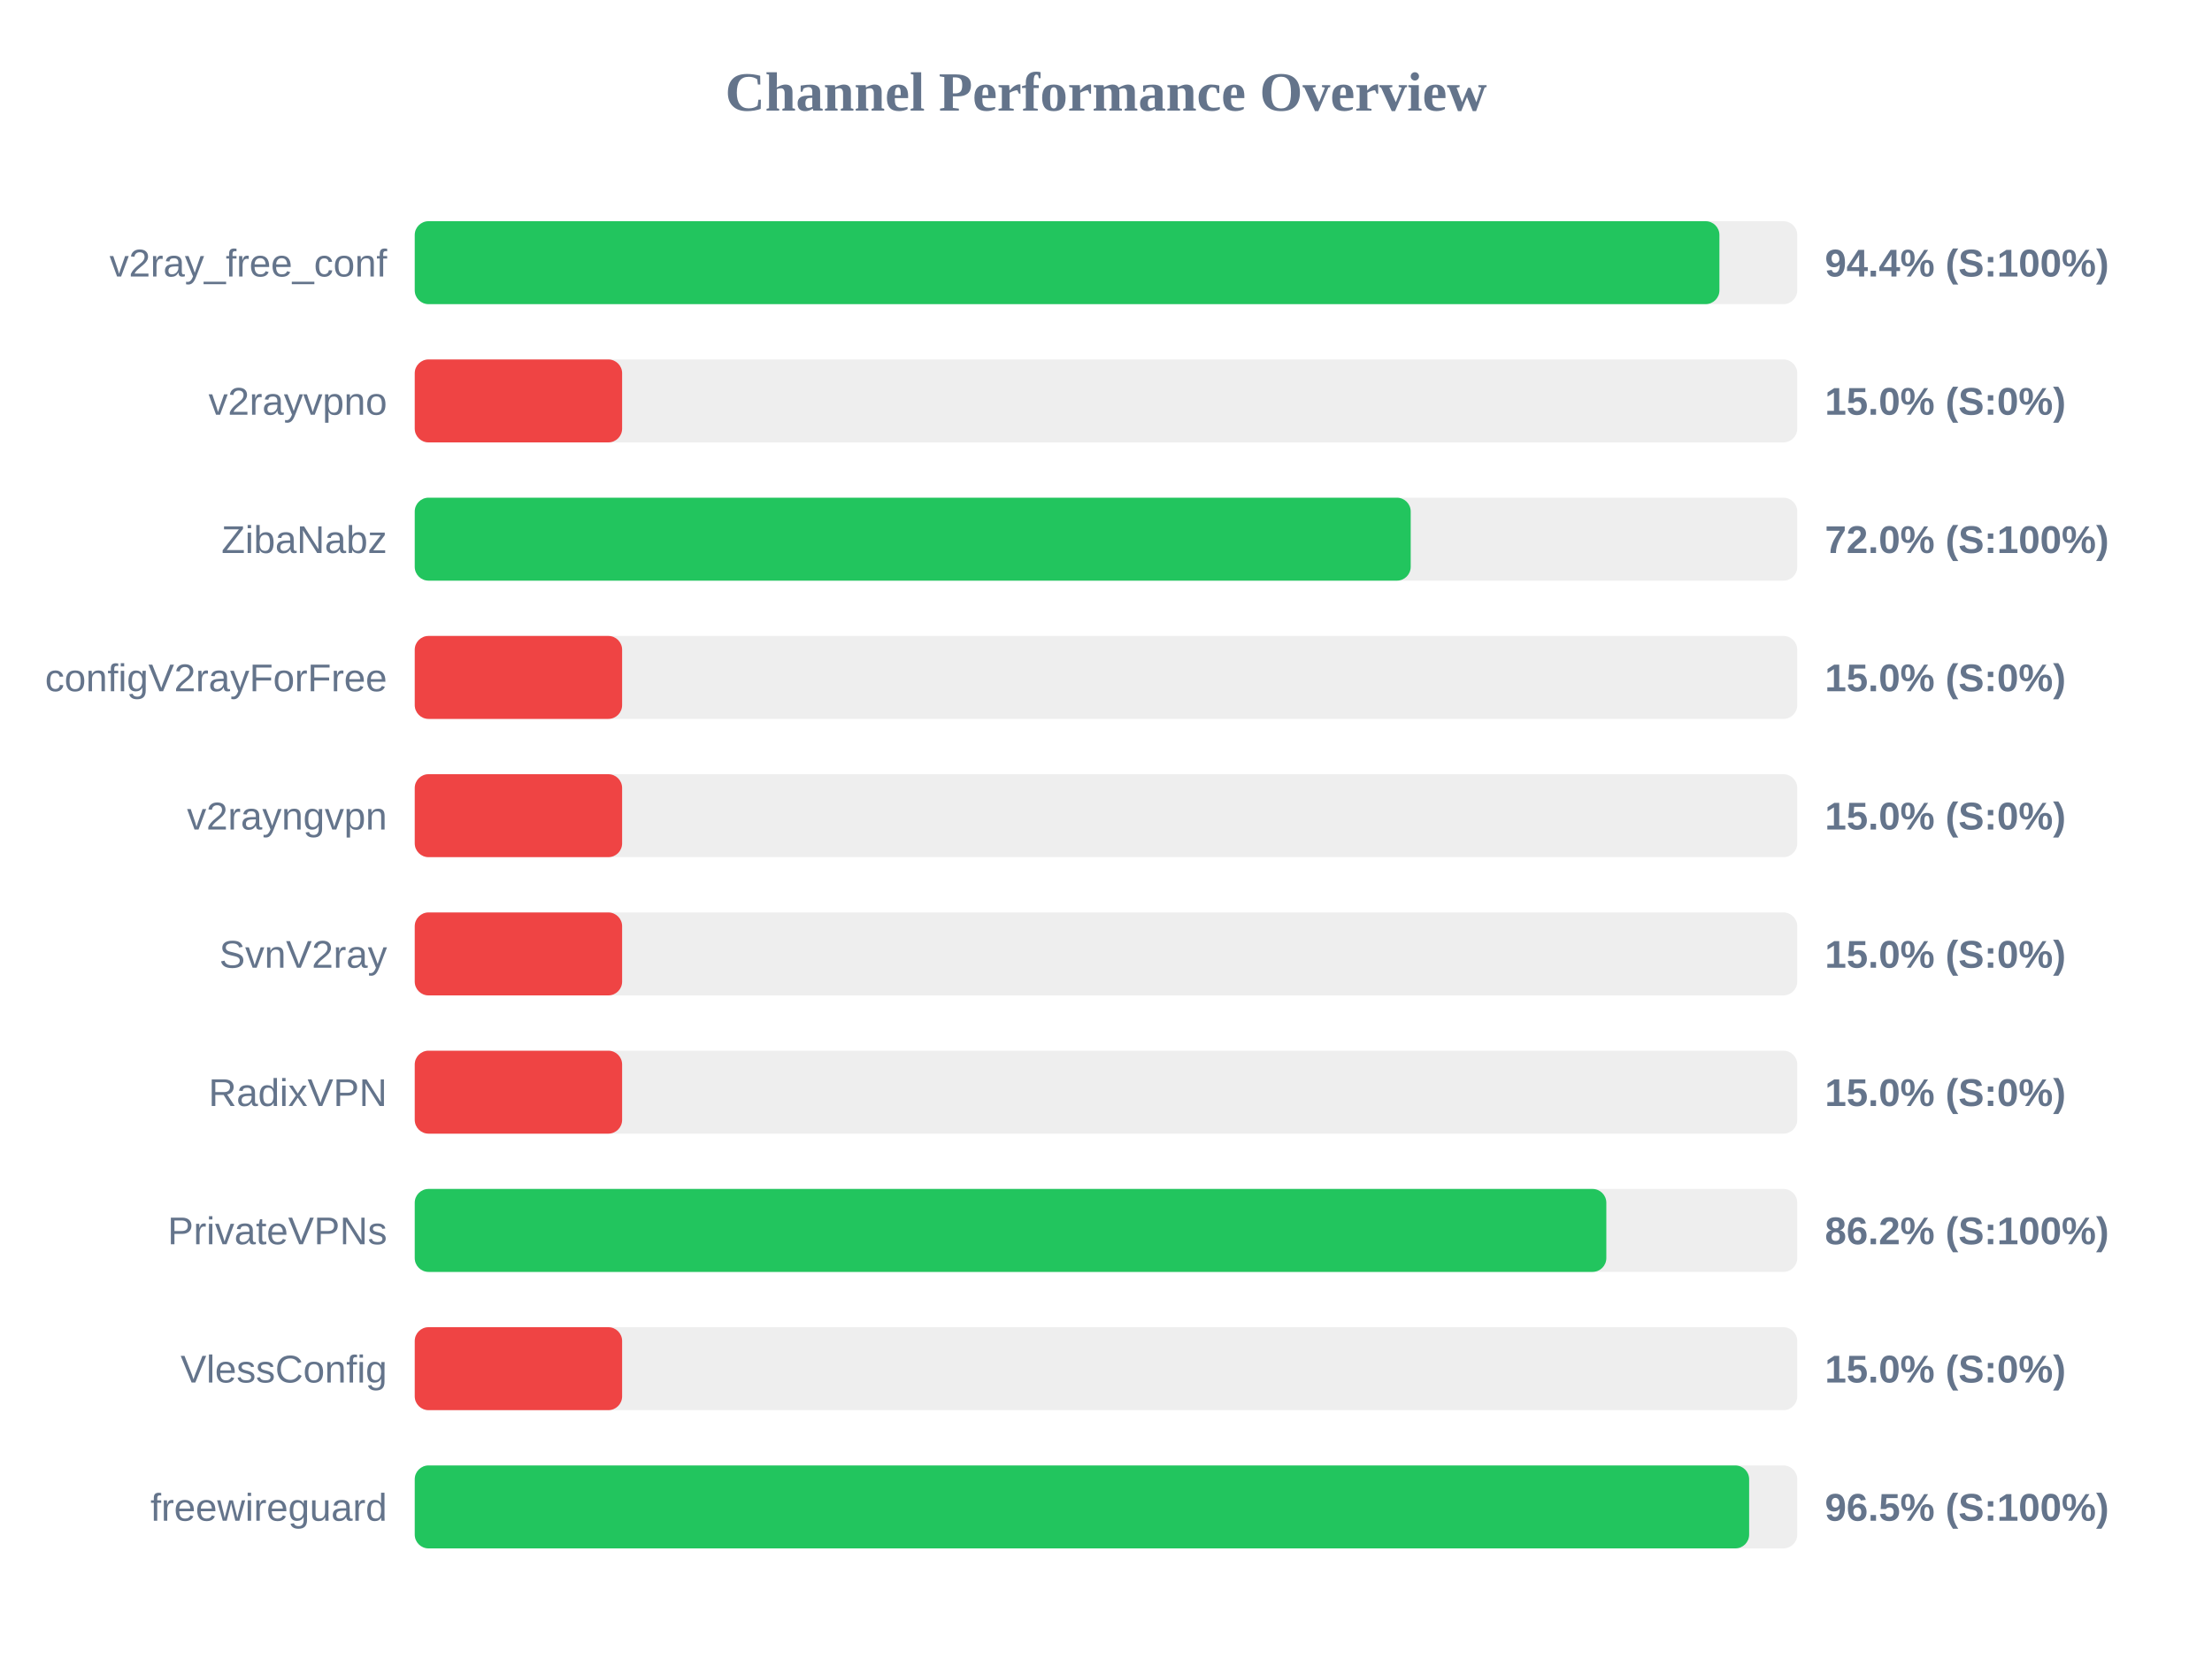
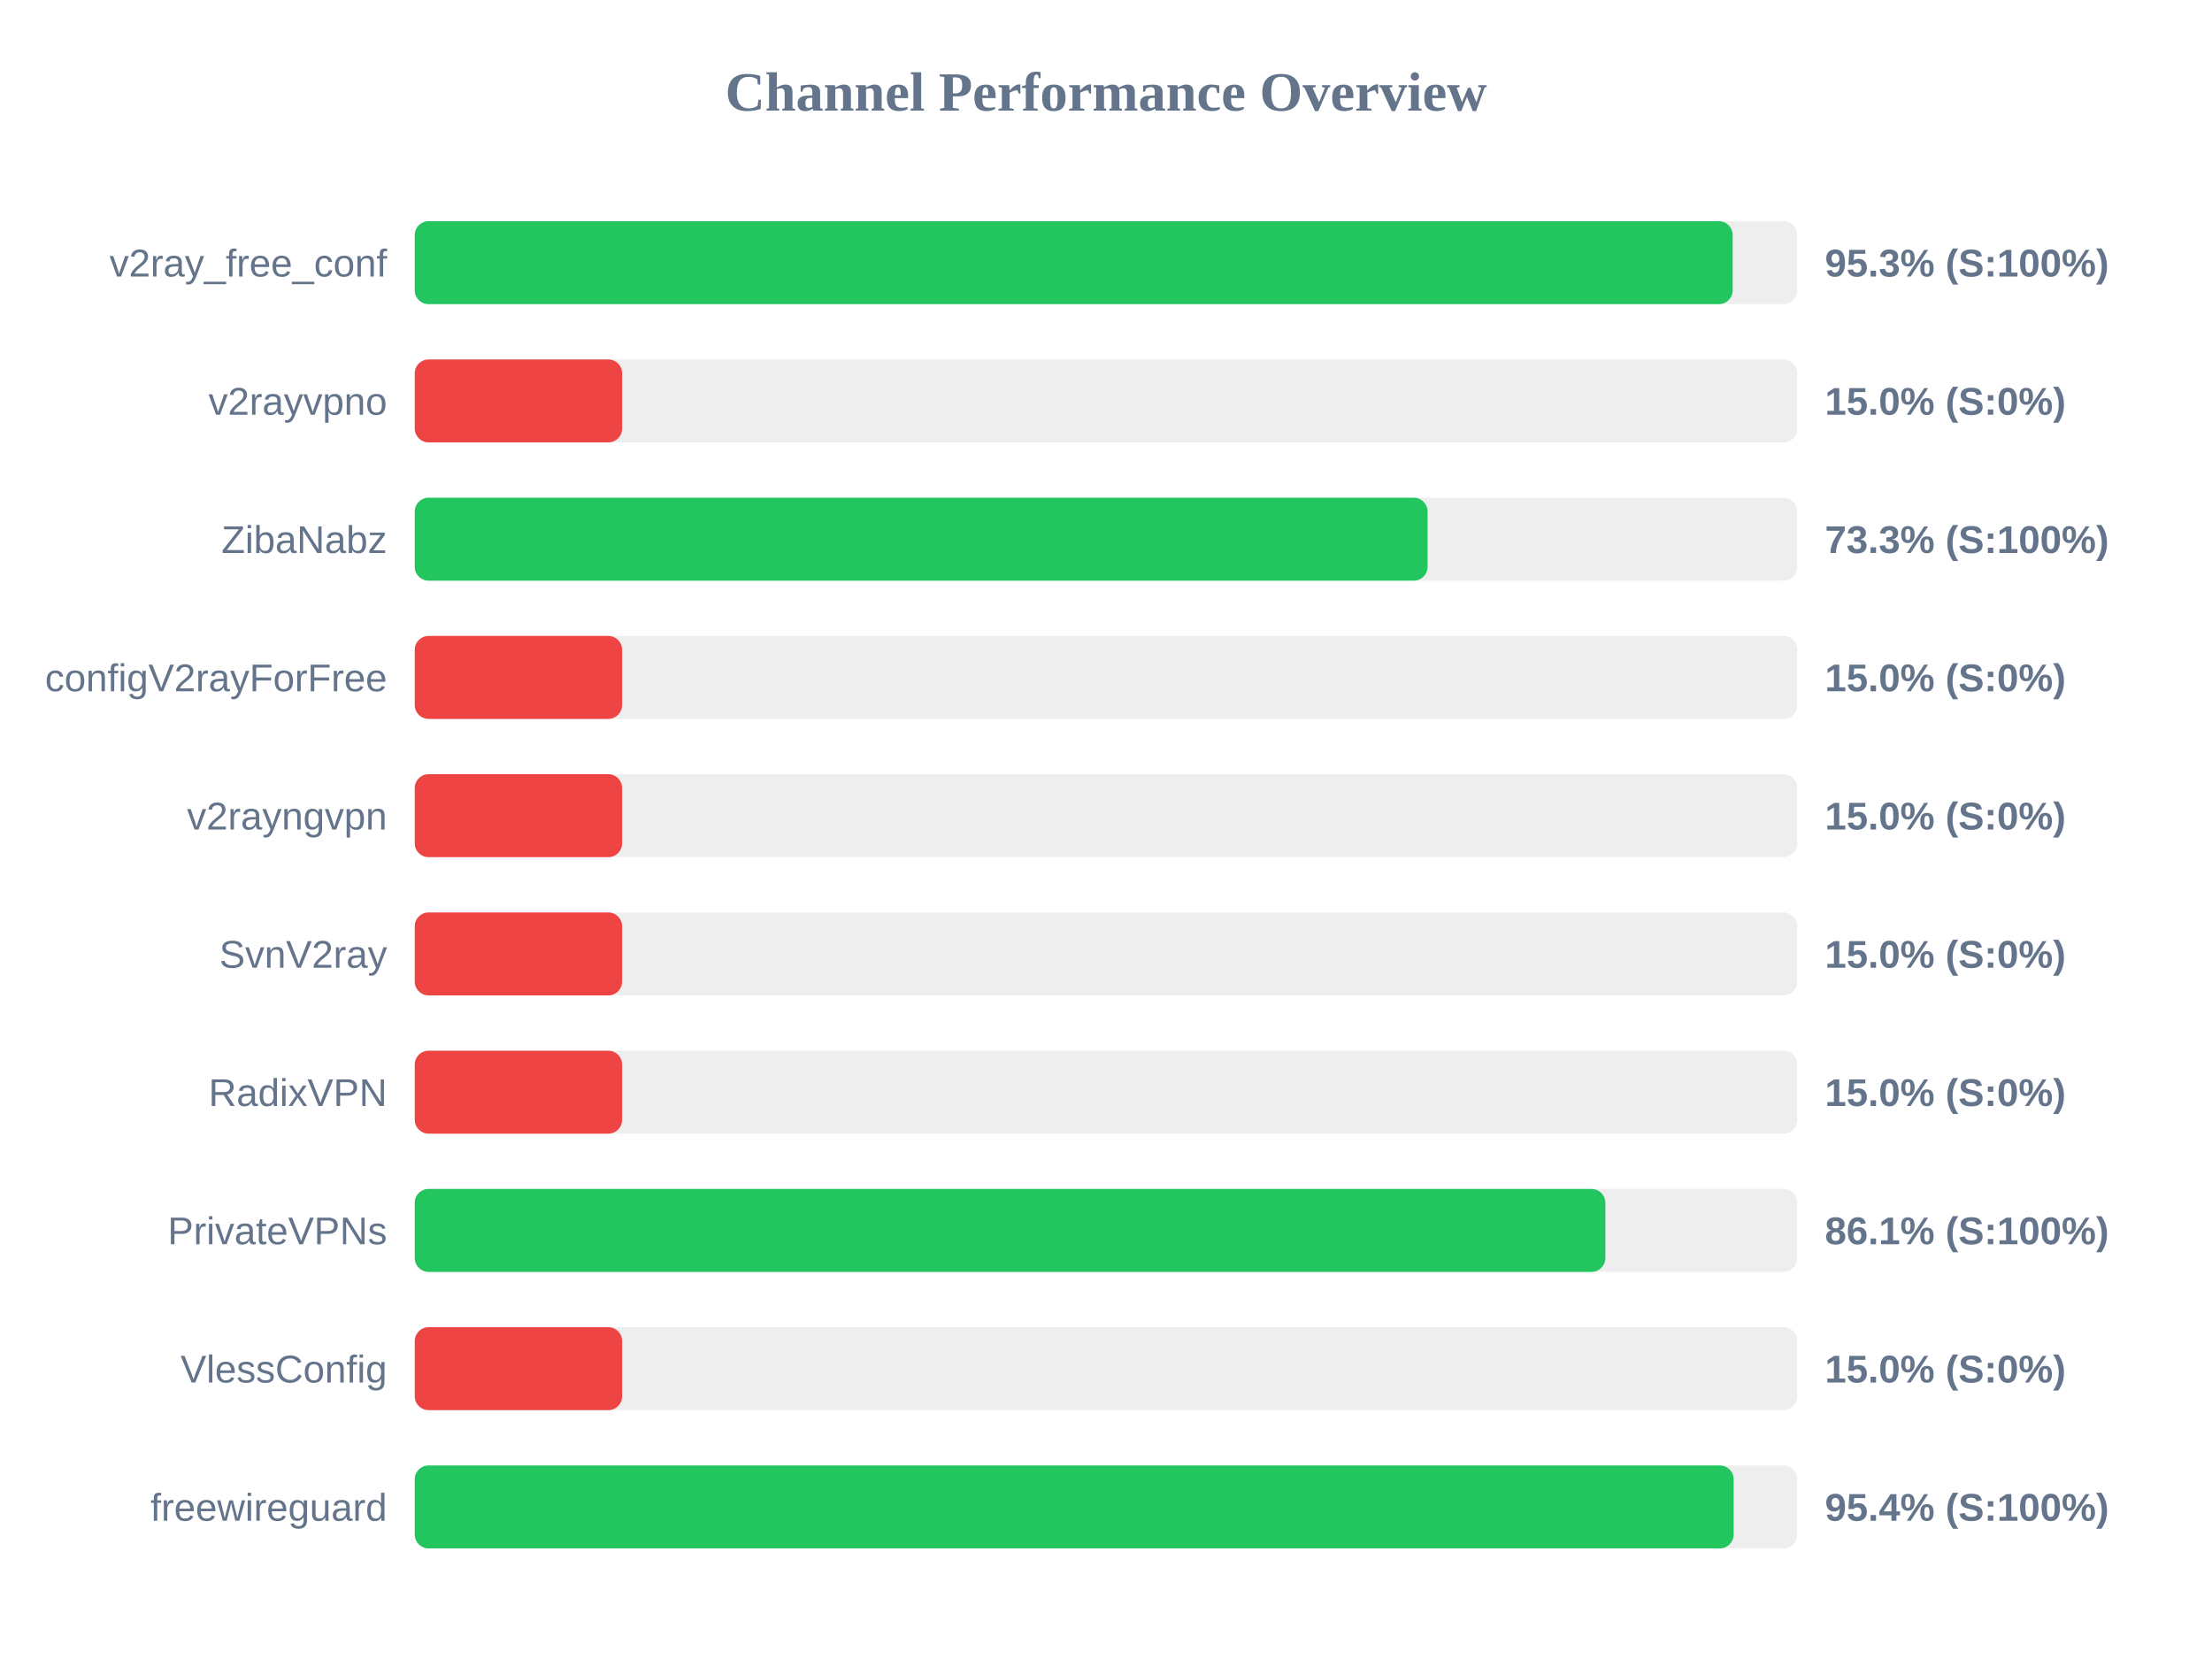
<svg xmlns="http://www.w3.org/2000/svg" width="800" height="600" version="1.1">
  <style>
        .row { font: 14px Arial; fill: #64748b; }
        .score { font: bold 14px Arial; fill: #64748b; }
    </style>
  <text x="400" y="40" text-anchor="middle" font-size="20px" font-weight="bold" fill="#64748b">Channel Performance Overview</text>
  <rect x="150" y="80" width="500" height="30" fill="#eee" rx="5" />
-   <rect x="150" y="80" width="471.85" height="30" fill="#22c55e" rx="5" />
+   <rect x="150" y="80" width="476.65" height="30" fill="#22c55e" rx="5" />
  <text x="140" y="100" text-anchor="end" class="row">v2ray_free_conf</text>
-   <text x="660" y="100" text-anchor="start" class="score">94.4% (S:100%)</text>
+   <text x="660" y="100" text-anchor="start" class="score">95.3% (S:100%)</text>
  <rect x="150" y="130" width="500" height="30" fill="#eee" rx="5" />
  <rect x="150" y="130" width="75.0" height="30" fill="#ef4444" rx="5" />
  <text x="140" y="150" text-anchor="end" class="row">v2rayvpno</text>
  <text x="660" y="150" text-anchor="start" class="score">15.0% (S:0%)</text>
  <rect x="150" y="180" width="500" height="30" fill="#eee" rx="5" />
-   <rect x="150" y="180" width="360.2" height="30" fill="#22c55e" rx="5" />
+   <rect x="150" y="180" width="366.3" height="30" fill="#22c55e" rx="5" />
  <text x="140" y="200" text-anchor="end" class="row">ZibaNabz</text>
-   <text x="660" y="200" text-anchor="start" class="score">72.0% (S:100%)</text>
+   <text x="660" y="200" text-anchor="start" class="score">73.3% (S:100%)</text>
  <rect x="150" y="230" width="500" height="30" fill="#eee" rx="5" />
  <rect x="150" y="230" width="75.0" height="30" fill="#ef4444" rx="5" />
  <text x="140" y="250" text-anchor="end" class="row">configV2rayForFree</text>
  <text x="660" y="250" text-anchor="start" class="score">15.0% (S:0%)</text>
  <rect x="150" y="280" width="500" height="30" fill="#eee" rx="5" />
  <rect x="150" y="280" width="75.0" height="30" fill="#ef4444" rx="5" />
  <text x="140" y="300" text-anchor="end" class="row">v2rayngvpn</text>
  <text x="660" y="300" text-anchor="start" class="score">15.0% (S:0%)</text>
  <rect x="150" y="330" width="500" height="30" fill="#eee" rx="5" />
  <rect x="150" y="330" width="75.0" height="30" fill="#ef4444" rx="5" />
  <text x="140" y="350" text-anchor="end" class="row">SvnV2ray</text>
  <text x="660" y="350" text-anchor="start" class="score">15.0% (S:0%)</text>
  <rect x="150" y="380" width="500" height="30" fill="#eee" rx="5" />
  <rect x="150" y="380" width="75.0" height="30" fill="#ef4444" rx="5" />
  <text x="140" y="400" text-anchor="end" class="row">RadixVPN</text>
  <text x="660" y="400" text-anchor="start" class="score">15.0% (S:0%)</text>
  <rect x="150" y="430" width="500" height="30" fill="#eee" rx="5" />
-   <rect x="150" y="430" width="430.95" height="30" fill="#22c55e" rx="5" />
+   <rect x="150" y="430" width="430.6" height="30" fill="#22c55e" rx="5" />
  <text x="140" y="450" text-anchor="end" class="row">PrivateVPNs</text>
-   <text x="660" y="450" text-anchor="start" class="score">86.2% (S:100%)</text>
+   <text x="660" y="450" text-anchor="start" class="score">86.1% (S:100%)</text>
  <rect x="150" y="480" width="500" height="30" fill="#eee" rx="5" />
  <rect x="150" y="480" width="75.0" height="30" fill="#ef4444" rx="5" />
  <text x="140" y="500" text-anchor="end" class="row">VlessConfig</text>
  <text x="660" y="500" text-anchor="start" class="score">15.0% (S:0%)</text>
  <rect x="150" y="530" width="500" height="30" fill="#eee" rx="5" />
-   <rect x="150" y="530" width="482.6" height="30" fill="#22c55e" rx="5" />
+   <rect x="150" y="530" width="477.0" height="30" fill="#22c55e" rx="5" />
  <text x="140" y="550" text-anchor="end" class="row">freewireguard</text>
-   <text x="660" y="550" text-anchor="start" class="score">96.5% (S:100%)</text>
+   <text x="660" y="550" text-anchor="start" class="score">95.4% (S:100%)</text>
</svg>
